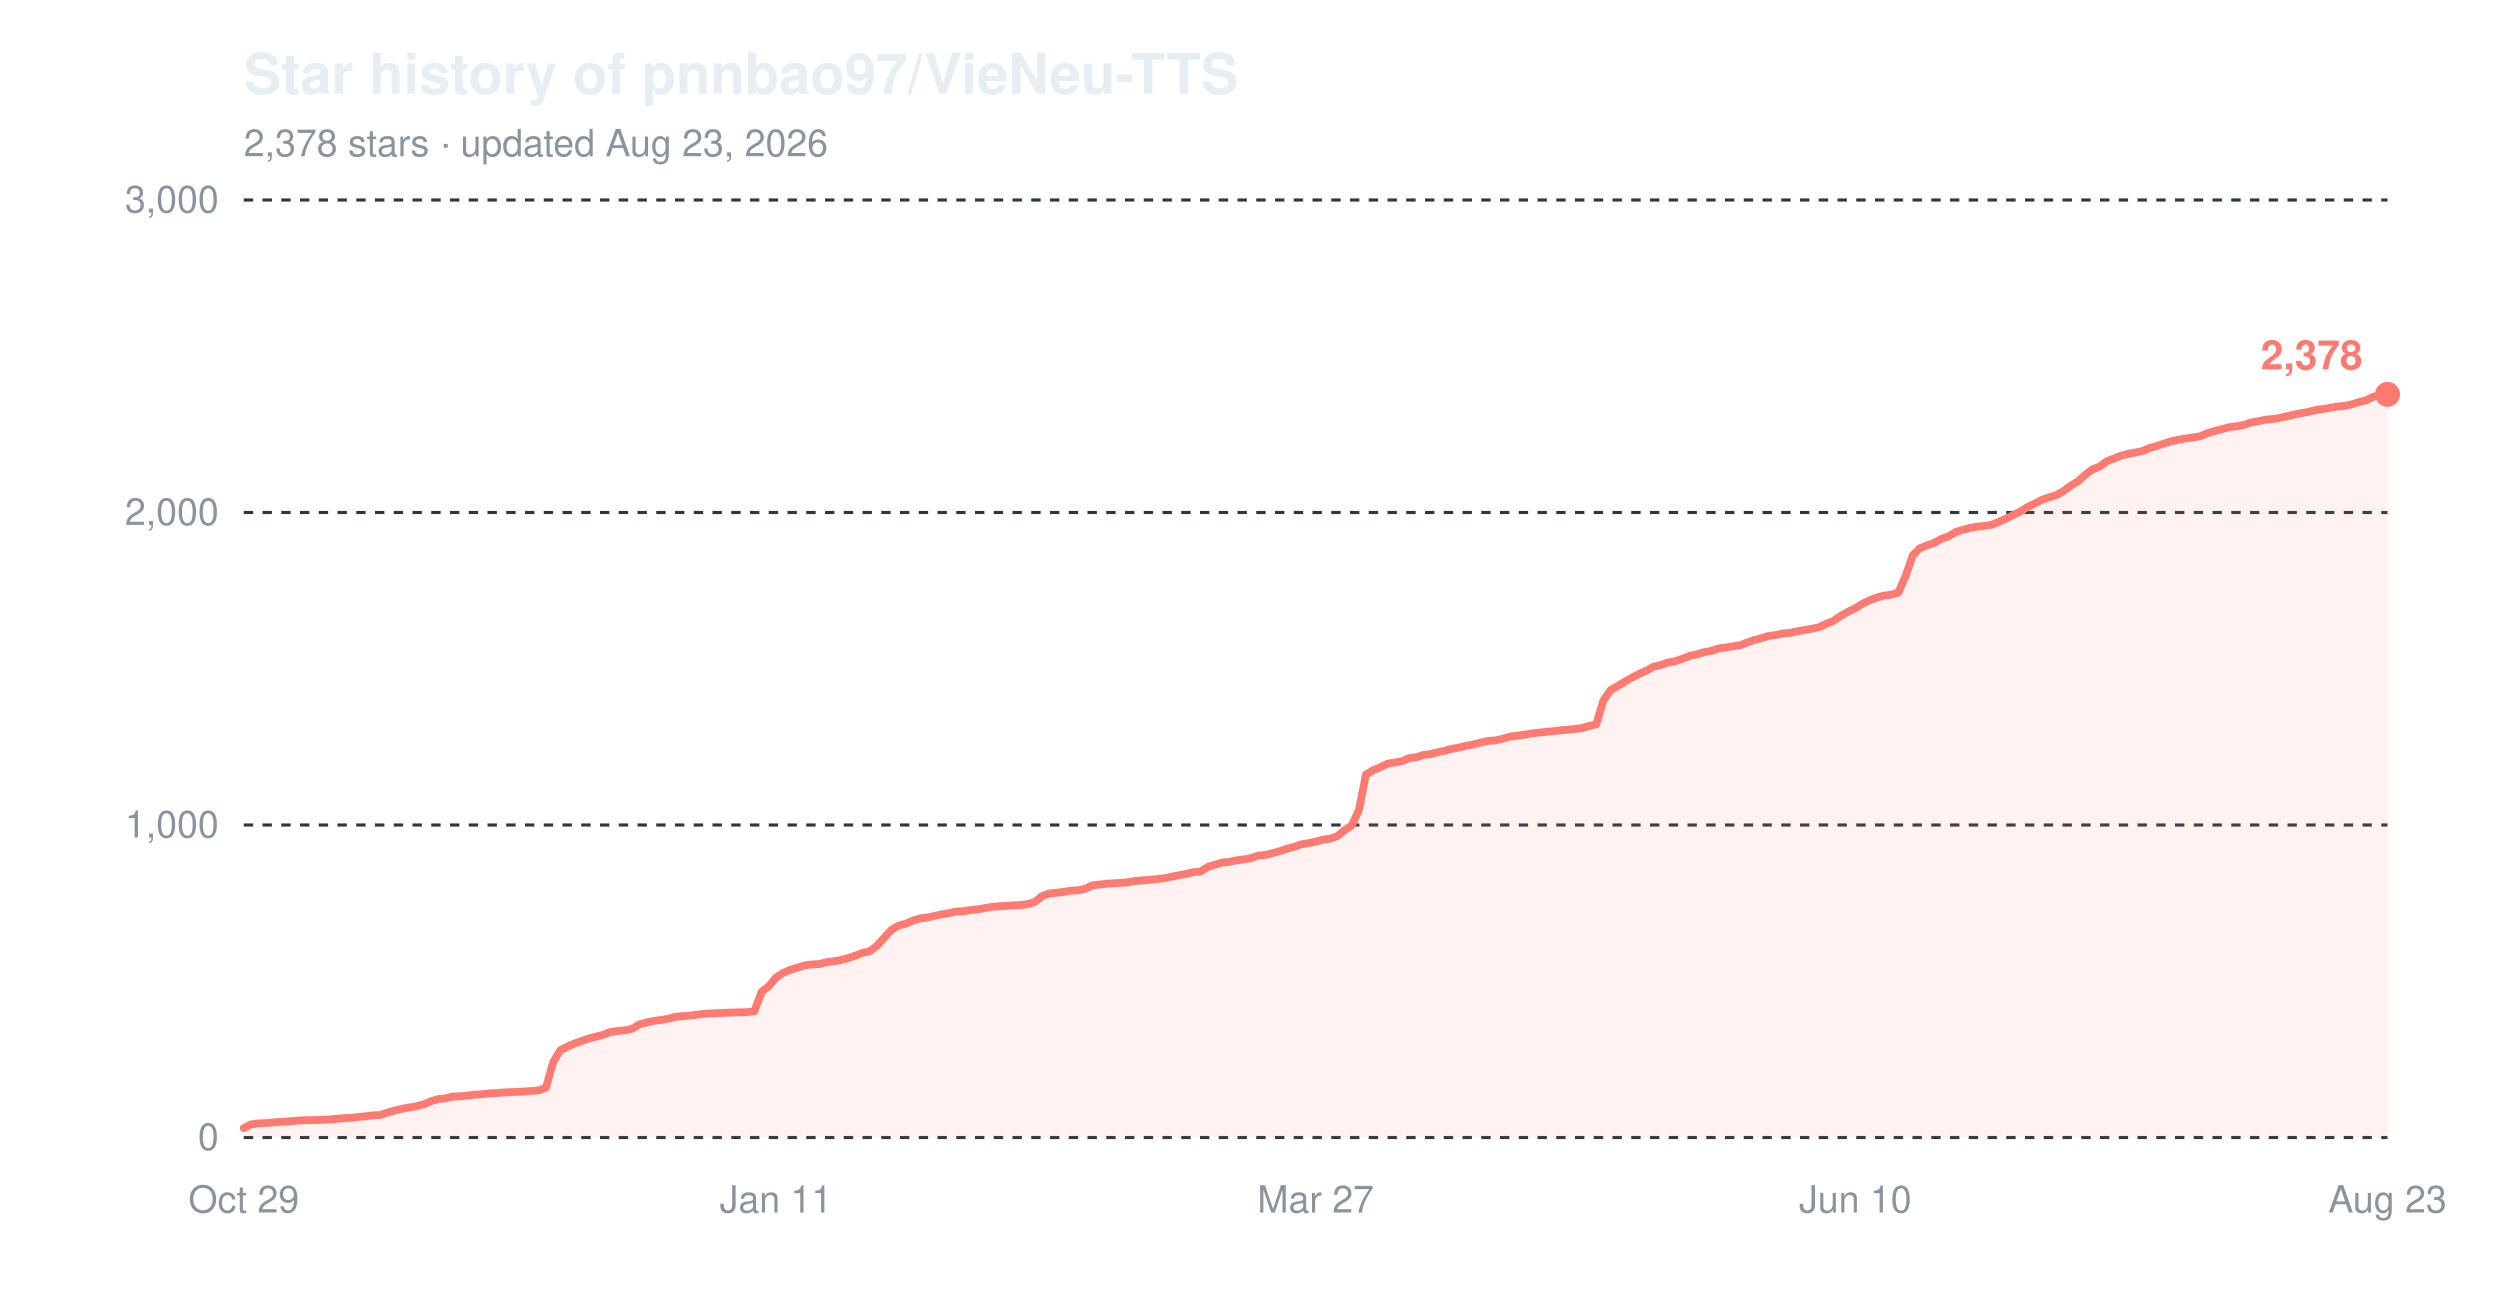
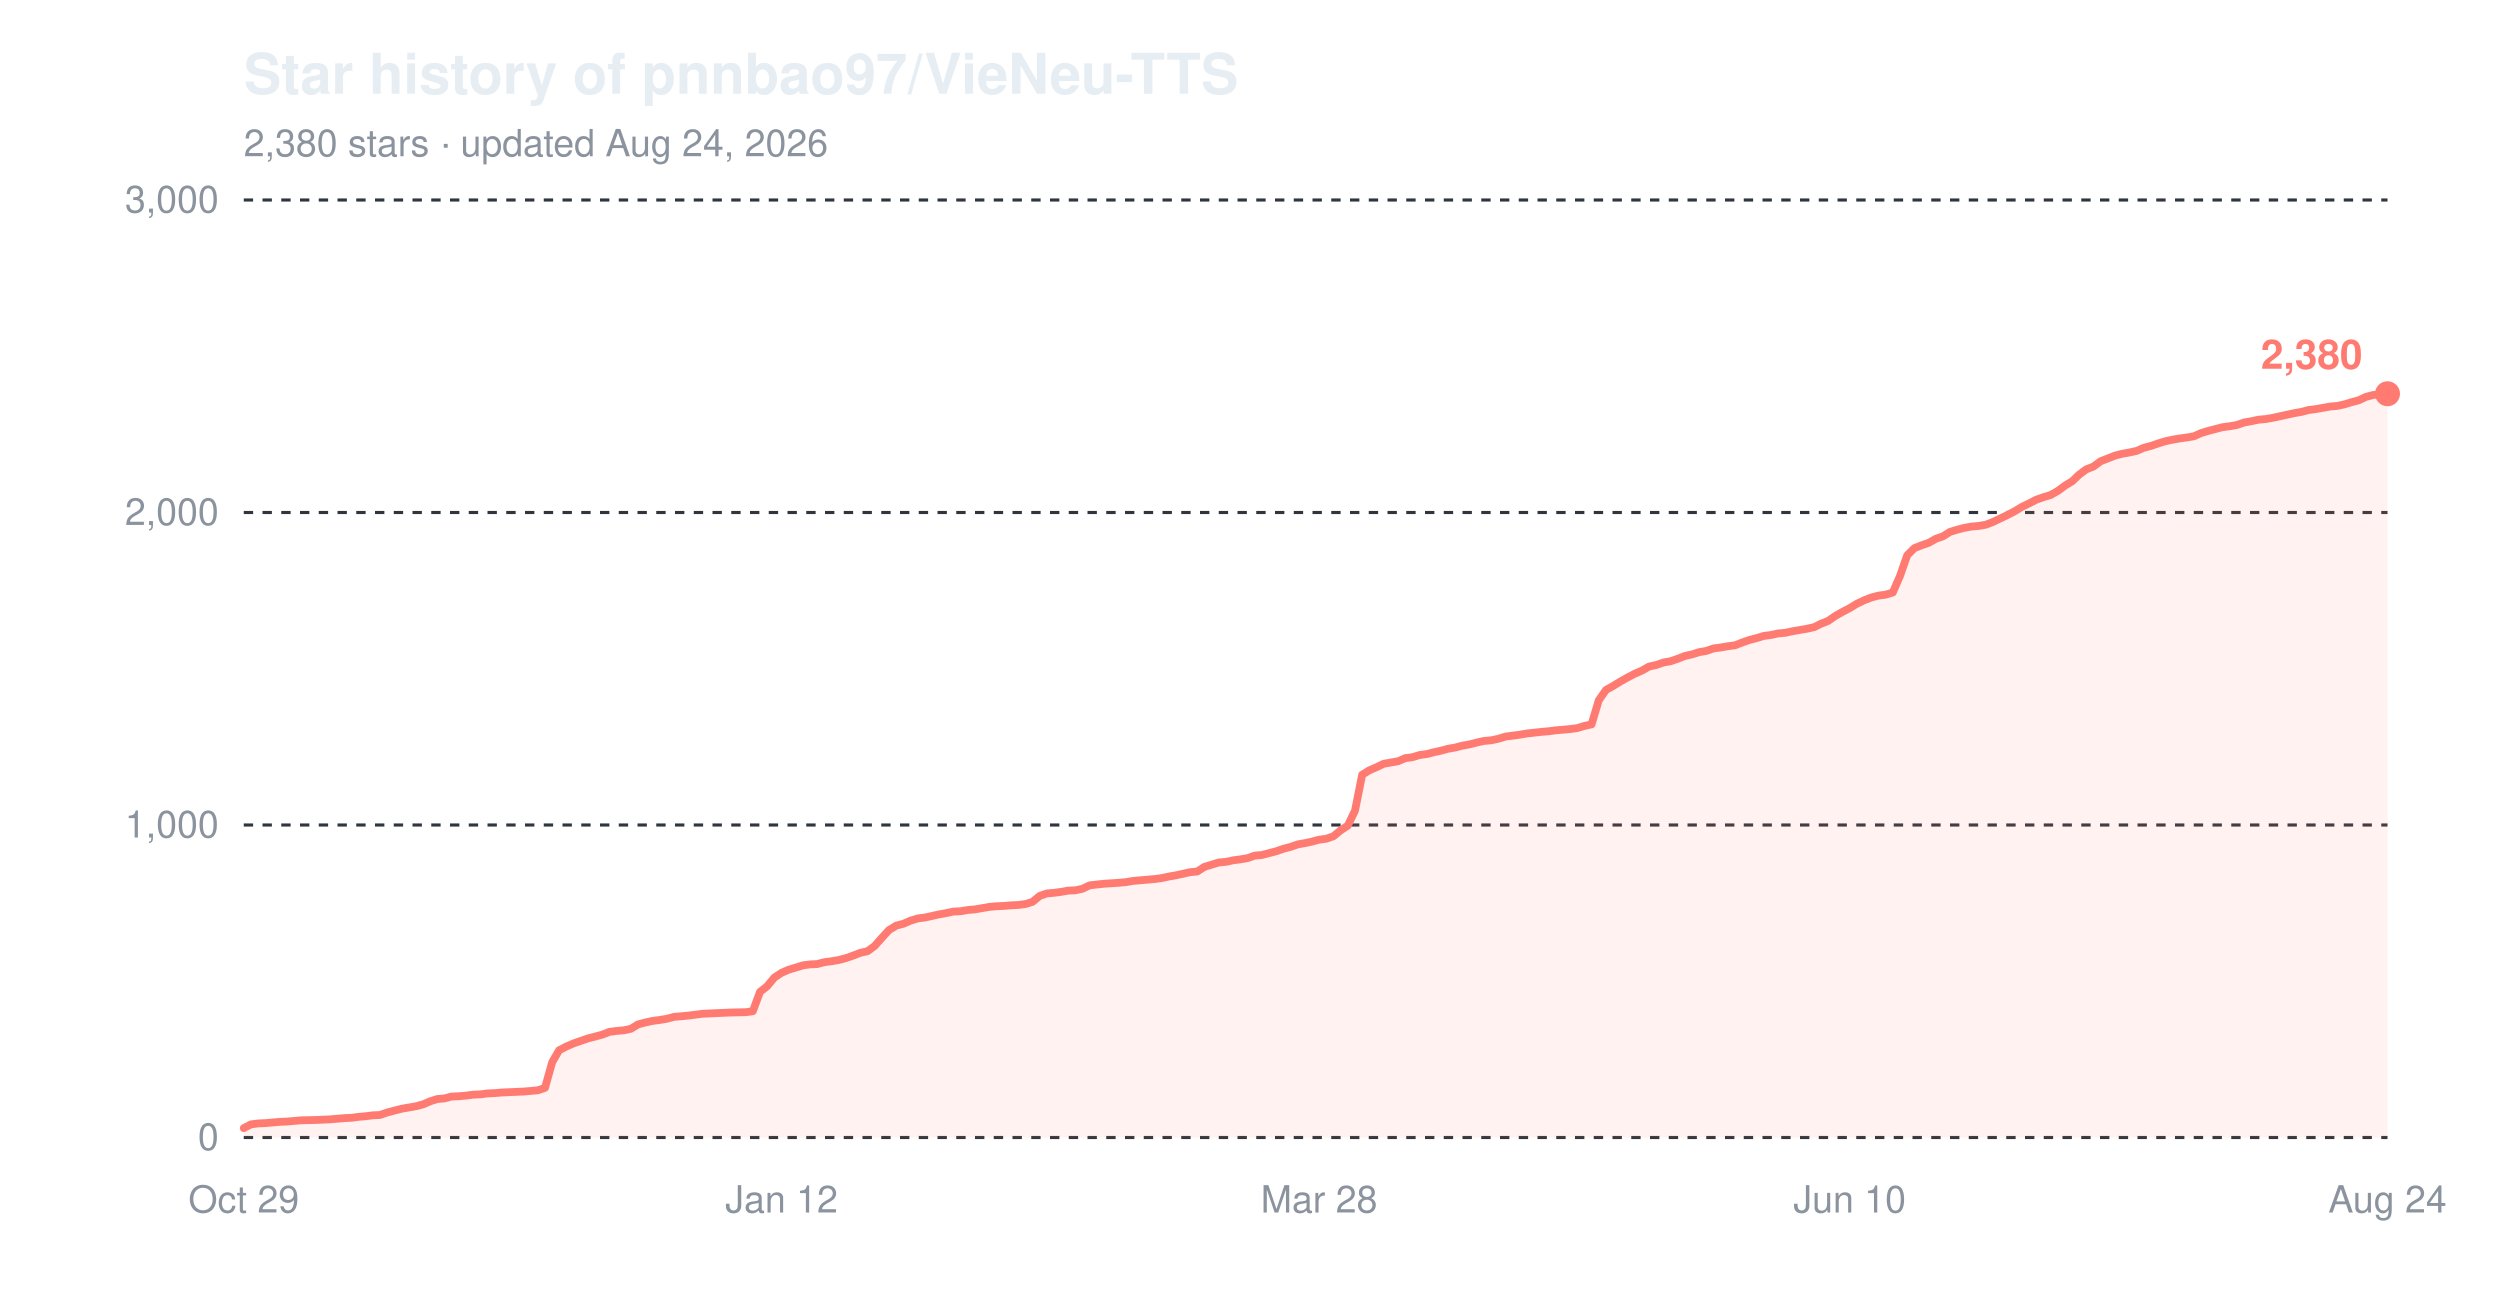
<svg xmlns="http://www.w3.org/2000/svg" width="800" height="420" viewBox="0 0 800 420" role="img" aria-label="Star history of pnnbao97/VieNeu-TTS">
  <text x="78" y="30" font-family="-apple-system,'Segoe UI',Helvetica,Arial,sans-serif" font-size="18" font-weight="600" fill="#e6edf3">Star history of pnnbao97/VieNeu-TTS</text>
-   <text x="78" y="50" font-family="-apple-system,'Segoe UI',Helvetica,Arial,sans-serif" font-size="12" fill="#8b949e">2,378 stars · updated Aug 23, 2026</text>
+   <text x="78" y="50" font-family="-apple-system,'Segoe UI',Helvetica,Arial,sans-serif" font-size="12" fill="#8b949e">2,380 stars · updated Aug 24, 2026</text>
  <line x1="78" y1="364.0" x2="764" y2="364.0" stroke="#30363d" stroke-width="1" stroke-dasharray="3,3" />
  <text x="70" y="368.0" font-family="-apple-system,'Segoe UI',Helvetica,Arial,sans-serif" font-size="12" text-anchor="end" fill="#8b949e">0</text>
  <line x1="78" y1="264.0" x2="764" y2="264.0" stroke="#30363d" stroke-width="1" stroke-dasharray="3,3" />
  <text x="70" y="268.0" font-family="-apple-system,'Segoe UI',Helvetica,Arial,sans-serif" font-size="12" text-anchor="end" fill="#8b949e">1,000</text>
  <line x1="78" y1="164.0" x2="764" y2="164.0" stroke="#30363d" stroke-width="1" stroke-dasharray="3,3" />
  <text x="70" y="168.0" font-family="-apple-system,'Segoe UI',Helvetica,Arial,sans-serif" font-size="12" text-anchor="end" fill="#8b949e">2,000</text>
  <line x1="78" y1="64.0" x2="764" y2="64.0" stroke="#30363d" stroke-width="1" stroke-dasharray="3,3" />
  <text x="70" y="68.0" font-family="-apple-system,'Segoe UI',Helvetica,Arial,sans-serif" font-size="12" text-anchor="end" fill="#8b949e">3,000</text>
  <text x="78.0" y="388" font-family="-apple-system,'Segoe UI',Helvetica,Arial,sans-serif" font-size="12" text-anchor="middle" fill="#8b949e">Oct 29</text>
-   <text x="248.3" y="388" font-family="-apple-system,'Segoe UI',Helvetica,Arial,sans-serif" font-size="12" text-anchor="middle" fill="#8b949e">Jan 11</text>
-   <text x="421.0" y="388" font-family="-apple-system,'Segoe UI',Helvetica,Arial,sans-serif" font-size="12" text-anchor="middle" fill="#8b949e">Mar 27</text>
-   <text x="593.7" y="388" font-family="-apple-system,'Segoe UI',Helvetica,Arial,sans-serif" font-size="12" text-anchor="middle" fill="#8b949e">Jun 10</text>
-   <text x="764.0" y="388" font-family="-apple-system,'Segoe UI',Helvetica,Arial,sans-serif" font-size="12" text-anchor="middle" fill="#8b949e">Aug 23</text>
-   <path d="M78.0,361.0 L80.3,359.8 L82.6,359.5 L84.9,359.4 L87.2,359.2 L89.5,359.0 L91.8,358.9 L94.1,358.7 L96.4,358.5 L101.0,358.4 L105.6,358.2 L107.9,358.0 L110.2,357.8 L112.5,357.7 L114.8,357.4 L117.1,357.2 L119.4,356.9 L121.7,356.8 L124.0,356.0 L126.3,355.4 L128.6,354.8 L130.9,354.4 L133.2,354.0 L135.6,353.4 L137.9,352.4 L140.2,351.7 L142.5,351.5 L144.8,350.9 L147.1,350.8 L149.4,350.6 L151.7,350.3 L154.0,350.2 L156.3,349.9 L158.6,349.8 L160.9,349.6 L167.8,349.3 L170.1,349.1 L172.4,348.9 L174.7,348.1 L177.0,339.9 L179.3,336.1 L181.6,334.9 L183.9,333.9 L186.2,333.1 L188.5,332.3 L190.8,331.7 L193.1,331.1 L195.4,330.2 L197.7,329.9 L200.0,329.7 L202.3,329.2 L204.6,327.8 L206.9,327.2 L209.2,326.7 L211.5,326.4 L213.8,326.0 L216.1,325.4 L218.4,325.2 L220.7,325.0 L223.0,324.7 L225.3,324.4 L227.6,324.3 L229.9,324.2 L234.5,324.0 L239.1,323.9 L241.4,323.6 L243.7,317.4 L246.0,315.6 L248.3,312.8 L250.7,311.3 L253.0,310.3 L255.3,309.6 L257.6,308.9 L259.9,308.6 L262.2,308.5 L264.5,307.9 L266.8,307.6 L269.1,307.2 L271.4,306.6 L273.7,305.8 L276.0,304.9 L278.3,304.4 L280.6,302.7 L282.9,300.1 L285.2,297.6 L287.5,296.2 L289.8,295.6 L292.1,294.6 L294.4,293.9 L296.7,293.6 L299.0,293.1 L301.3,292.6 L303.6,292.2 L305.9,291.7 L308.2,291.6 L310.5,291.2 L312.8,291.0 L315.1,290.6 L317.4,290.2 L319.7,290.0 L322.0,289.9 L324.3,289.7 L326.6,289.6 L328.9,289.3 L331.2,288.6 L333.5,286.7 L335.8,285.9 L338.1,285.7 L340.4,285.4 L342.7,285.0 L345.0,284.9 L347.3,284.4 L349.6,283.3 L354.2,282.8 L358.8,282.5 L361.1,282.3 L363.4,281.9 L365.8,281.7 L368.1,281.5 L370.4,281.3 L372.7,281.0 L375.0,280.5 L377.3,280.1 L379.6,279.6 L381.9,279.1 L384.2,278.9 L386.5,277.4 L388.8,276.7 L391.1,276.0 L393.4,275.8 L395.7,275.3 L398.0,275.0 L400.3,274.6 L402.6,273.8 L404.9,273.6 L407.2,273.0 L409.5,272.4 L411.8,271.6 L414.1,271.0 L416.4,270.2 L418.7,269.8 L421.0,269.3 L423.3,268.7 L425.6,268.4 L427.9,267.6 L430.2,265.7 L432.5,264.2 L434.8,259.4 L437.1,247.9 L439.4,246.5 L441.7,245.5 L444.0,244.4 L446.3,244.0 L448.6,243.6 L450.9,242.6 L453.2,242.3 L455.5,241.6 L457.8,241.3 L460.1,240.7 L462.4,240.2 L464.7,239.6 L467.0,239.2 L469.3,238.6 L471.6,238.2 L473.9,237.6 L476.2,237.1 L478.6,236.9 L480.9,236.4 L483.2,235.7 L485.5,235.4 L487.8,235.1 L490.1,234.7 L494.7,234.2 L497.0,234.0 L499.3,233.7 L501.6,233.5 L503.9,233.3 L506.2,233.0 L508.5,232.3 L510.8,231.8 L513.1,224.1 L515.4,220.8 L517.7,219.5 L520.0,218.1 L522.3,216.8 L524.6,215.6 L526.9,214.6 L529.2,213.3 L531.5,212.8 L533.8,212.0 L536.1,211.6 L538.4,210.8 L540.7,209.9 L543.0,209.4 L545.3,208.7 L547.6,208.3 L549.9,207.5 L552.2,207.2 L554.5,206.8 L556.8,206.5 L559.1,205.6 L561.4,204.8 L563.7,204.2 L566.0,203.5 L568.3,203.2 L570.6,202.7 L572.9,202.5 L575.2,202.0 L577.5,201.6 L579.8,201.2 L582.1,200.7 L584.4,199.6 L586.7,198.7 L589.0,197.1 L591.3,195.8 L593.7,194.6 L596.0,193.2 L598.3,192.1 L600.6,191.2 L602.9,190.6 L605.2,190.3 L607.5,189.6 L609.8,184.3 L612.1,177.7 L614.4,175.4 L616.7,174.5 L619.0,173.7 L621.3,172.4 L623.6,171.6 L625.9,170.2 L628.2,169.5 L630.5,168.9 L632.8,168.5 L635.1,168.3 L637.4,167.9 L639.7,167.0 L642.0,165.9 L644.3,164.8 L646.6,163.6 L648.9,162.2 L651.2,161.1 L653.5,159.9 L655.8,159.1 L658.1,158.4 L660.4,157.1 L662.7,155.4 L665.0,154.0 L667.3,151.9 L669.6,150.2 L671.9,149.3 L674.2,147.6 L676.5,146.7 L678.8,145.8 L681.1,145.2 L683.4,144.8 L685.7,144.3 L688.0,143.3 L690.3,142.7 L692.6,141.9 L694.9,141.2 L697.2,140.7 L699.5,140.3 L701.8,140.0 L704.1,139.6 L706.4,138.6 L708.8,137.9 L711.1,137.3 L713.4,136.7 L715.7,136.4 L718.0,136.0 L720.3,135.2 L722.6,134.8 L724.9,134.3 L727.2,134.1 L729.5,133.7 L731.8,133.2 L734.1,132.7 L736.4,132.2 L738.7,131.8 L741.0,131.2 L743.3,130.9 L745.6,130.5 L747.9,130.1 L750.2,129.9 L752.5,129.4 L754.8,128.7 L757.1,128.1 L759.4,127.0 L761.7,126.4 L764.0,126.2 L764.0,364.0 L78.0,364.0 Z" fill="#ff7b72" fill-opacity="0.10" />
-   <path d="M78.0,361.0 L80.3,359.8 L82.6,359.5 L84.9,359.4 L87.2,359.2 L89.5,359.0 L91.8,358.9 L94.1,358.7 L96.4,358.5 L101.0,358.4 L105.6,358.2 L107.9,358.0 L110.2,357.8 L112.5,357.7 L114.8,357.4 L117.1,357.2 L119.4,356.9 L121.7,356.8 L124.0,356.0 L126.3,355.4 L128.6,354.8 L130.9,354.4 L133.2,354.0 L135.6,353.4 L137.9,352.4 L140.2,351.7 L142.5,351.5 L144.8,350.9 L147.1,350.8 L149.4,350.6 L151.7,350.3 L154.0,350.2 L156.3,349.9 L158.6,349.8 L160.9,349.6 L167.8,349.3 L170.1,349.1 L172.4,348.9 L174.7,348.1 L177.0,339.9 L179.3,336.1 L181.6,334.9 L183.9,333.9 L186.2,333.1 L188.5,332.3 L190.8,331.7 L193.1,331.1 L195.4,330.2 L197.7,329.9 L200.0,329.7 L202.3,329.2 L204.6,327.8 L206.9,327.2 L209.2,326.7 L211.5,326.4 L213.8,326.0 L216.1,325.4 L218.4,325.2 L220.7,325.0 L223.0,324.7 L225.3,324.4 L227.6,324.3 L229.9,324.2 L234.5,324.0 L239.1,323.9 L241.4,323.6 L243.7,317.4 L246.0,315.6 L248.3,312.8 L250.7,311.3 L253.0,310.3 L255.3,309.6 L257.6,308.9 L259.9,308.6 L262.2,308.5 L264.5,307.9 L266.8,307.6 L269.1,307.2 L271.4,306.6 L273.7,305.8 L276.0,304.9 L278.3,304.4 L280.6,302.7 L282.9,300.1 L285.2,297.6 L287.5,296.2 L289.8,295.6 L292.1,294.6 L294.4,293.9 L296.7,293.6 L299.0,293.1 L301.3,292.6 L303.6,292.2 L305.9,291.7 L308.2,291.6 L310.5,291.2 L312.8,291.0 L315.1,290.6 L317.4,290.2 L319.7,290.0 L322.0,289.9 L324.3,289.7 L326.6,289.6 L328.9,289.3 L331.2,288.6 L333.5,286.7 L335.8,285.9 L338.1,285.7 L340.4,285.4 L342.7,285.0 L345.0,284.9 L347.3,284.4 L349.6,283.3 L354.2,282.8 L358.8,282.5 L361.1,282.3 L363.4,281.9 L365.8,281.7 L368.1,281.5 L370.4,281.3 L372.7,281.0 L375.0,280.5 L377.3,280.1 L379.6,279.6 L381.9,279.1 L384.2,278.9 L386.5,277.4 L388.8,276.7 L391.1,276.0 L393.4,275.8 L395.7,275.3 L398.0,275.0 L400.3,274.6 L402.6,273.8 L404.9,273.6 L407.2,273.0 L409.5,272.4 L411.8,271.6 L414.1,271.0 L416.4,270.2 L418.7,269.8 L421.0,269.3 L423.3,268.7 L425.6,268.4 L427.9,267.6 L430.2,265.7 L432.5,264.2 L434.8,259.4 L437.1,247.9 L439.4,246.5 L441.7,245.5 L444.0,244.4 L446.3,244.0 L448.6,243.6 L450.9,242.6 L453.2,242.3 L455.5,241.6 L457.8,241.3 L460.1,240.7 L462.4,240.2 L464.7,239.6 L467.0,239.2 L469.3,238.6 L471.6,238.2 L473.9,237.6 L476.2,237.1 L478.6,236.9 L480.9,236.4 L483.2,235.7 L485.5,235.4 L487.8,235.1 L490.1,234.7 L494.7,234.2 L497.0,234.0 L499.3,233.7 L501.6,233.5 L503.9,233.3 L506.2,233.0 L508.5,232.3 L510.8,231.8 L513.1,224.1 L515.4,220.8 L517.7,219.5 L520.0,218.1 L522.3,216.8 L524.6,215.6 L526.9,214.6 L529.2,213.3 L531.5,212.8 L533.8,212.0 L536.1,211.6 L538.4,210.8 L540.7,209.9 L543.0,209.4 L545.3,208.7 L547.6,208.3 L549.9,207.5 L552.2,207.2 L554.5,206.8 L556.8,206.5 L559.1,205.6 L561.4,204.8 L563.7,204.2 L566.0,203.5 L568.3,203.2 L570.6,202.7 L572.9,202.5 L575.2,202.0 L577.5,201.6 L579.8,201.2 L582.1,200.7 L584.4,199.6 L586.7,198.7 L589.0,197.1 L591.3,195.8 L593.7,194.6 L596.0,193.2 L598.3,192.1 L600.6,191.2 L602.9,190.6 L605.2,190.3 L607.5,189.6 L609.8,184.3 L612.1,177.7 L614.4,175.4 L616.7,174.5 L619.0,173.7 L621.3,172.4 L623.6,171.6 L625.9,170.2 L628.2,169.5 L630.5,168.9 L632.8,168.5 L635.1,168.3 L637.4,167.9 L639.7,167.0 L642.0,165.9 L644.3,164.8 L646.6,163.6 L648.9,162.2 L651.2,161.1 L653.5,159.9 L655.8,159.1 L658.1,158.4 L660.4,157.1 L662.7,155.4 L665.0,154.0 L667.3,151.9 L669.6,150.2 L671.9,149.3 L674.2,147.6 L676.5,146.7 L678.8,145.8 L681.1,145.2 L683.4,144.8 L685.7,144.3 L688.0,143.3 L690.3,142.7 L692.6,141.9 L694.9,141.2 L697.2,140.7 L699.5,140.3 L701.8,140.0 L704.1,139.6 L706.4,138.6 L708.8,137.9 L711.1,137.3 L713.4,136.7 L715.7,136.4 L718.0,136.0 L720.3,135.2 L722.6,134.8 L724.9,134.3 L727.2,134.1 L729.5,133.7 L731.8,133.2 L734.1,132.7 L736.4,132.2 L738.7,131.8 L741.0,131.2 L743.3,130.9 L745.6,130.5 L747.9,130.1 L750.2,129.9 L752.5,129.4 L754.8,128.7 L757.1,128.1 L759.4,127.0 L761.7,126.4 L764.0,126.2" fill="none" stroke="#ff7b72" stroke-width="2.5" stroke-linejoin="round" stroke-linecap="round" />
-   <circle cx="764.0" cy="126.2" r="4" fill="#ff7b72" />
-   <text x="756.0" y="118.2" font-family="-apple-system,'Segoe UI',Helvetica,Arial,sans-serif" font-size="13" font-weight="600" text-anchor="end" fill="#ff7b72">2,378</text>
+   <text x="250.1" y="388" font-family="-apple-system,'Segoe UI',Helvetica,Arial,sans-serif" font-size="12" text-anchor="middle" fill="#8b949e">Jan 12</text>
+   <text x="422.1" y="388" font-family="-apple-system,'Segoe UI',Helvetica,Arial,sans-serif" font-size="12" text-anchor="middle" fill="#8b949e">Mar 28</text>
+   <text x="591.9" y="388" font-family="-apple-system,'Segoe UI',Helvetica,Arial,sans-serif" font-size="12" text-anchor="middle" fill="#8b949e">Jun 10</text>
+   <text x="764.0" y="388" font-family="-apple-system,'Segoe UI',Helvetica,Arial,sans-serif" font-size="12" text-anchor="middle" fill="#8b949e">Aug 24</text>
+   <path d="M78.0,361.0 L80.3,359.8 L82.6,359.5 L84.9,359.4 L87.2,359.2 L89.5,359.0 L91.8,358.9 L94.1,358.7 L96.4,358.5 L100.9,358.4 L105.5,358.2 L107.8,358.0 L110.1,357.8 L112.4,357.7 L114.7,357.4 L117.0,357.2 L119.3,356.9 L121.6,356.8 L123.9,356.0 L126.2,355.4 L128.5,354.8 L130.8,354.4 L133.1,354.0 L135.4,353.4 L137.7,352.4 L139.9,351.7 L142.2,351.5 L144.5,350.9 L146.8,350.8 L149.1,350.6 L151.4,350.3 L153.7,350.2 L156.0,349.9 L158.3,349.8 L160.6,349.6 L167.5,349.3 L169.8,349.1 L172.1,348.9 L174.4,348.1 L176.7,339.9 L178.9,336.1 L181.2,334.9 L183.5,333.9 L185.8,333.1 L188.1,332.3 L190.4,331.7 L192.7,331.1 L195.0,330.2 L197.3,329.9 L199.6,329.7 L201.9,329.2 L204.2,327.8 L206.5,327.2 L208.8,326.7 L211.1,326.4 L213.4,326.0 L215.7,325.4 L218.0,325.2 L220.2,325.0 L222.5,324.7 L224.8,324.4 L227.1,324.3 L229.4,324.2 L234.0,324.0 L238.6,323.9 L240.9,323.6 L243.2,317.4 L245.5,315.6 L247.8,312.8 L250.1,311.3 L252.4,310.3 L254.7,309.6 L257.0,308.9 L259.3,308.6 L261.5,308.5 L263.8,307.9 L266.1,307.6 L268.4,307.2 L270.7,306.6 L273.0,305.8 L275.3,304.9 L277.6,304.4 L279.9,302.7 L282.2,300.1 L284.5,297.6 L286.8,296.2 L289.1,295.6 L291.4,294.6 L293.7,293.9 L296.0,293.6 L298.3,293.1 L300.5,292.6 L302.8,292.2 L305.1,291.7 L307.4,291.6 L309.7,291.2 L312.0,291.0 L314.3,290.6 L316.6,290.2 L318.9,290.0 L321.2,289.9 L323.5,289.7 L325.8,289.6 L328.1,289.3 L330.4,288.6 L332.7,286.7 L335.0,285.9 L337.3,285.7 L339.6,285.4 L341.8,285.0 L344.1,284.9 L346.4,284.4 L348.7,283.3 L353.3,282.8 L357.9,282.5 L360.2,282.3 L362.5,281.9 L364.8,281.7 L367.1,281.5 L369.4,281.3 L371.7,281.0 L374.0,280.5 L376.3,280.1 L378.6,279.6 L380.8,279.1 L383.1,278.9 L385.4,277.4 L387.7,276.7 L390.0,276.0 L392.3,275.8 L394.6,275.3 L396.9,275.0 L399.2,274.6 L401.5,273.8 L403.8,273.6 L406.1,273.0 L408.4,272.4 L410.7,271.6 L413.0,271.0 L415.3,270.2 L417.6,269.8 L419.9,269.3 L422.1,268.7 L424.4,268.4 L426.7,267.6 L429.0,265.7 L431.3,264.2 L433.6,259.4 L435.9,247.9 L438.2,246.5 L440.5,245.5 L442.8,244.4 L445.1,244.0 L447.4,243.6 L449.7,242.6 L452.0,242.3 L454.3,241.6 L456.6,241.3 L458.9,240.7 L461.2,240.2 L463.4,239.6 L465.7,239.2 L468.0,238.6 L470.3,238.2 L472.6,237.6 L474.9,237.1 L477.2,236.9 L479.5,236.4 L481.8,235.7 L484.1,235.4 L486.4,235.1 L488.7,234.7 L493.3,234.2 L495.6,234.0 L497.9,233.7 L500.2,233.5 L502.4,233.3 L504.7,233.0 L507.0,232.3 L509.3,231.8 L511.6,224.1 L513.9,220.8 L516.2,219.5 L518.5,218.1 L520.8,216.8 L523.1,215.6 L525.4,214.6 L527.7,213.3 L530.0,212.8 L532.3,212.0 L534.6,211.6 L536.9,210.8 L539.2,209.9 L541.5,209.4 L543.7,208.7 L546.0,208.3 L548.3,207.5 L550.6,207.2 L552.9,206.8 L555.2,206.5 L557.5,205.6 L559.8,204.8 L562.1,204.2 L564.4,203.5 L566.7,203.2 L569.0,202.7 L571.3,202.5 L573.6,202.0 L575.9,201.6 L578.2,201.2 L580.5,200.7 L582.7,199.6 L585.0,198.7 L587.3,197.1 L589.6,195.8 L591.9,194.6 L594.2,193.2 L596.5,192.1 L598.8,191.2 L601.1,190.6 L603.4,190.3 L605.7,189.6 L608.0,184.3 L610.3,177.7 L612.6,175.4 L614.9,174.5 L617.2,173.7 L619.5,172.4 L621.8,171.6 L624.0,170.2 L626.3,169.5 L628.6,168.9 L630.9,168.5 L633.2,168.3 L635.5,167.9 L637.8,167.0 L640.1,165.9 L642.4,164.8 L644.7,163.6 L647.0,162.2 L649.3,161.1 L651.6,159.9 L653.9,159.1 L656.2,158.4 L658.5,157.1 L660.8,155.4 L663.1,154.0 L665.3,151.9 L667.6,150.2 L669.9,149.3 L672.2,147.6 L674.5,146.7 L676.8,145.8 L679.1,145.2 L681.4,144.8 L683.7,144.3 L686.0,143.3 L688.3,142.7 L690.6,141.9 L692.9,141.2 L695.2,140.7 L697.5,140.3 L699.8,140.0 L702.1,139.6 L704.3,138.6 L706.6,137.9 L708.9,137.3 L711.2,136.7 L713.5,136.4 L715.8,136.0 L718.1,135.2 L720.4,134.8 L722.7,134.3 L725.0,134.1 L727.3,133.7 L729.6,133.2 L731.9,132.7 L734.2,132.2 L736.5,131.8 L738.8,131.2 L741.1,130.9 L743.4,130.5 L745.6,130.1 L747.9,129.9 L750.2,129.4 L752.5,128.7 L754.8,128.1 L757.1,127.0 L759.4,126.4 L761.7,126.2 L764.0,126.0 L764.0,364.0 L78.0,364.0 Z" fill="#ff7b72" fill-opacity="0.10" />
+   <path d="M78.0,361.0 L80.3,359.8 L82.6,359.5 L84.9,359.4 L87.2,359.2 L89.5,359.0 L91.8,358.9 L94.1,358.7 L96.4,358.5 L100.9,358.4 L105.5,358.2 L107.8,358.0 L110.1,357.8 L112.4,357.7 L114.7,357.4 L117.0,357.2 L119.3,356.9 L121.6,356.8 L123.9,356.0 L126.2,355.4 L128.5,354.8 L130.8,354.4 L133.1,354.0 L135.4,353.4 L137.7,352.4 L139.9,351.7 L142.2,351.5 L144.5,350.9 L146.8,350.8 L149.1,350.6 L151.4,350.3 L153.7,350.2 L156.0,349.9 L158.3,349.8 L160.6,349.6 L167.5,349.3 L169.8,349.1 L172.1,348.9 L174.4,348.1 L176.7,339.9 L178.9,336.1 L181.2,334.9 L183.5,333.9 L185.8,333.1 L188.1,332.3 L190.4,331.7 L192.7,331.1 L195.0,330.2 L197.3,329.9 L199.6,329.7 L201.9,329.2 L204.2,327.8 L206.5,327.2 L208.8,326.7 L211.1,326.4 L213.4,326.0 L215.7,325.4 L218.0,325.2 L220.2,325.0 L222.5,324.7 L224.8,324.4 L227.1,324.3 L229.4,324.2 L234.0,324.0 L238.6,323.9 L240.9,323.6 L243.2,317.4 L245.5,315.6 L247.8,312.8 L250.1,311.3 L252.4,310.3 L254.7,309.6 L257.0,308.9 L259.3,308.6 L261.5,308.5 L263.8,307.9 L266.1,307.6 L268.4,307.2 L270.7,306.6 L273.0,305.8 L275.3,304.9 L277.6,304.4 L279.9,302.7 L282.2,300.1 L284.5,297.6 L286.8,296.2 L289.1,295.6 L291.4,294.6 L293.7,293.9 L296.0,293.6 L298.3,293.1 L300.5,292.6 L302.8,292.2 L305.1,291.7 L307.4,291.6 L309.7,291.2 L312.0,291.0 L314.3,290.6 L316.6,290.2 L318.9,290.0 L321.2,289.9 L323.5,289.7 L325.8,289.6 L328.1,289.3 L330.4,288.6 L332.7,286.7 L335.0,285.9 L337.3,285.7 L339.6,285.4 L341.8,285.0 L344.1,284.9 L346.4,284.4 L348.7,283.3 L353.3,282.8 L357.9,282.5 L360.2,282.3 L362.5,281.9 L364.8,281.7 L367.1,281.5 L369.4,281.3 L371.7,281.0 L374.0,280.5 L376.3,280.1 L378.6,279.6 L380.8,279.1 L383.1,278.9 L385.4,277.4 L387.7,276.7 L390.0,276.0 L392.3,275.8 L394.6,275.3 L396.9,275.0 L399.2,274.6 L401.5,273.8 L403.8,273.6 L406.1,273.0 L408.4,272.4 L410.7,271.6 L413.0,271.0 L415.3,270.2 L417.6,269.8 L419.9,269.3 L422.1,268.7 L424.4,268.4 L426.7,267.6 L429.0,265.7 L431.3,264.2 L433.6,259.4 L435.9,247.9 L438.2,246.5 L440.5,245.5 L442.8,244.4 L445.1,244.0 L447.4,243.6 L449.7,242.6 L452.0,242.3 L454.3,241.6 L456.6,241.3 L458.9,240.7 L461.2,240.2 L463.4,239.6 L465.7,239.2 L468.0,238.6 L470.3,238.2 L472.6,237.6 L474.9,237.1 L477.2,236.9 L479.5,236.4 L481.8,235.7 L484.1,235.4 L486.4,235.1 L488.7,234.7 L493.3,234.2 L495.6,234.0 L497.9,233.7 L500.2,233.5 L502.4,233.3 L504.7,233.0 L507.0,232.3 L509.3,231.8 L511.6,224.1 L513.9,220.8 L516.2,219.5 L518.5,218.1 L520.8,216.8 L523.1,215.6 L525.4,214.6 L527.7,213.3 L530.0,212.8 L532.3,212.0 L534.6,211.6 L536.9,210.8 L539.2,209.9 L541.5,209.4 L543.7,208.7 L546.0,208.3 L548.3,207.5 L550.6,207.2 L552.9,206.8 L555.2,206.5 L557.5,205.6 L559.8,204.8 L562.1,204.2 L564.4,203.5 L566.7,203.2 L569.0,202.7 L571.3,202.5 L573.6,202.0 L575.9,201.6 L578.2,201.2 L580.5,200.7 L582.7,199.6 L585.0,198.7 L587.3,197.1 L589.6,195.8 L591.9,194.6 L594.2,193.2 L596.5,192.1 L598.8,191.2 L601.1,190.6 L603.4,190.3 L605.7,189.6 L608.0,184.3 L610.3,177.7 L612.6,175.4 L614.9,174.5 L617.2,173.7 L619.5,172.4 L621.8,171.6 L624.0,170.2 L626.3,169.5 L628.6,168.9 L630.9,168.5 L633.2,168.3 L635.5,167.9 L637.8,167.0 L640.1,165.9 L642.4,164.8 L644.7,163.6 L647.0,162.2 L649.3,161.1 L651.6,159.9 L653.9,159.1 L656.2,158.4 L658.5,157.1 L660.8,155.4 L663.1,154.0 L665.3,151.9 L667.6,150.2 L669.9,149.3 L672.2,147.6 L674.5,146.7 L676.8,145.8 L679.1,145.2 L681.4,144.8 L683.7,144.3 L686.0,143.3 L688.3,142.7 L690.6,141.9 L692.9,141.2 L695.2,140.7 L697.5,140.3 L699.8,140.0 L702.1,139.6 L704.3,138.6 L706.6,137.9 L708.9,137.3 L711.2,136.7 L713.5,136.4 L715.8,136.0 L718.1,135.2 L720.4,134.8 L722.7,134.3 L725.0,134.1 L727.3,133.7 L729.6,133.2 L731.9,132.7 L734.2,132.2 L736.5,131.8 L738.8,131.2 L741.1,130.9 L743.4,130.5 L745.6,130.1 L747.9,129.9 L750.2,129.4 L752.5,128.7 L754.8,128.1 L757.1,127.0 L759.4,126.4 L761.7,126.2 L764.0,126.0" fill="none" stroke="#ff7b72" stroke-width="2.5" stroke-linejoin="round" stroke-linecap="round" />
+   <circle cx="764.0" cy="126.0" r="4" fill="#ff7b72" />
+   <text x="756.0" y="118.0" font-family="-apple-system,'Segoe UI',Helvetica,Arial,sans-serif" font-size="13" font-weight="600" text-anchor="end" fill="#ff7b72">2,380</text>
</svg>
